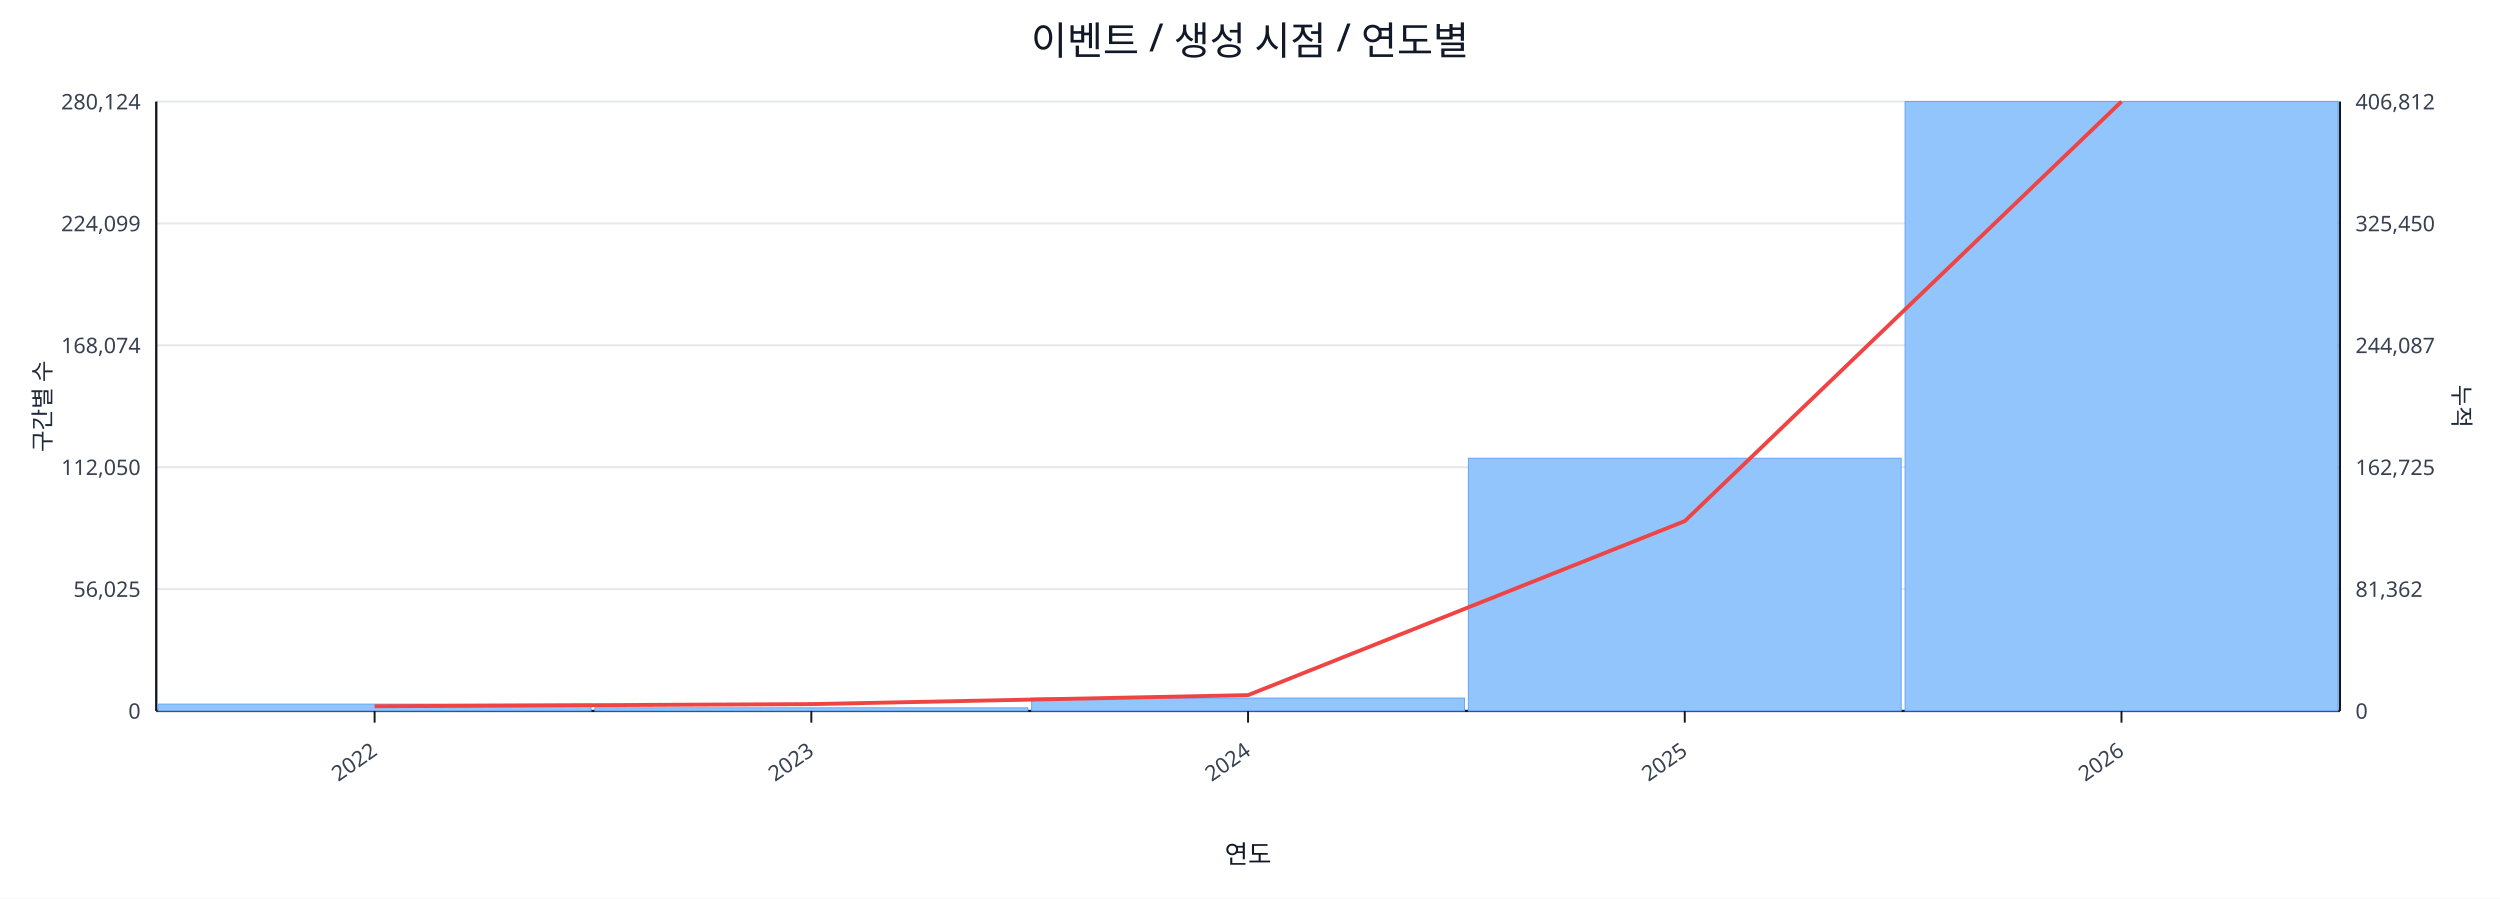
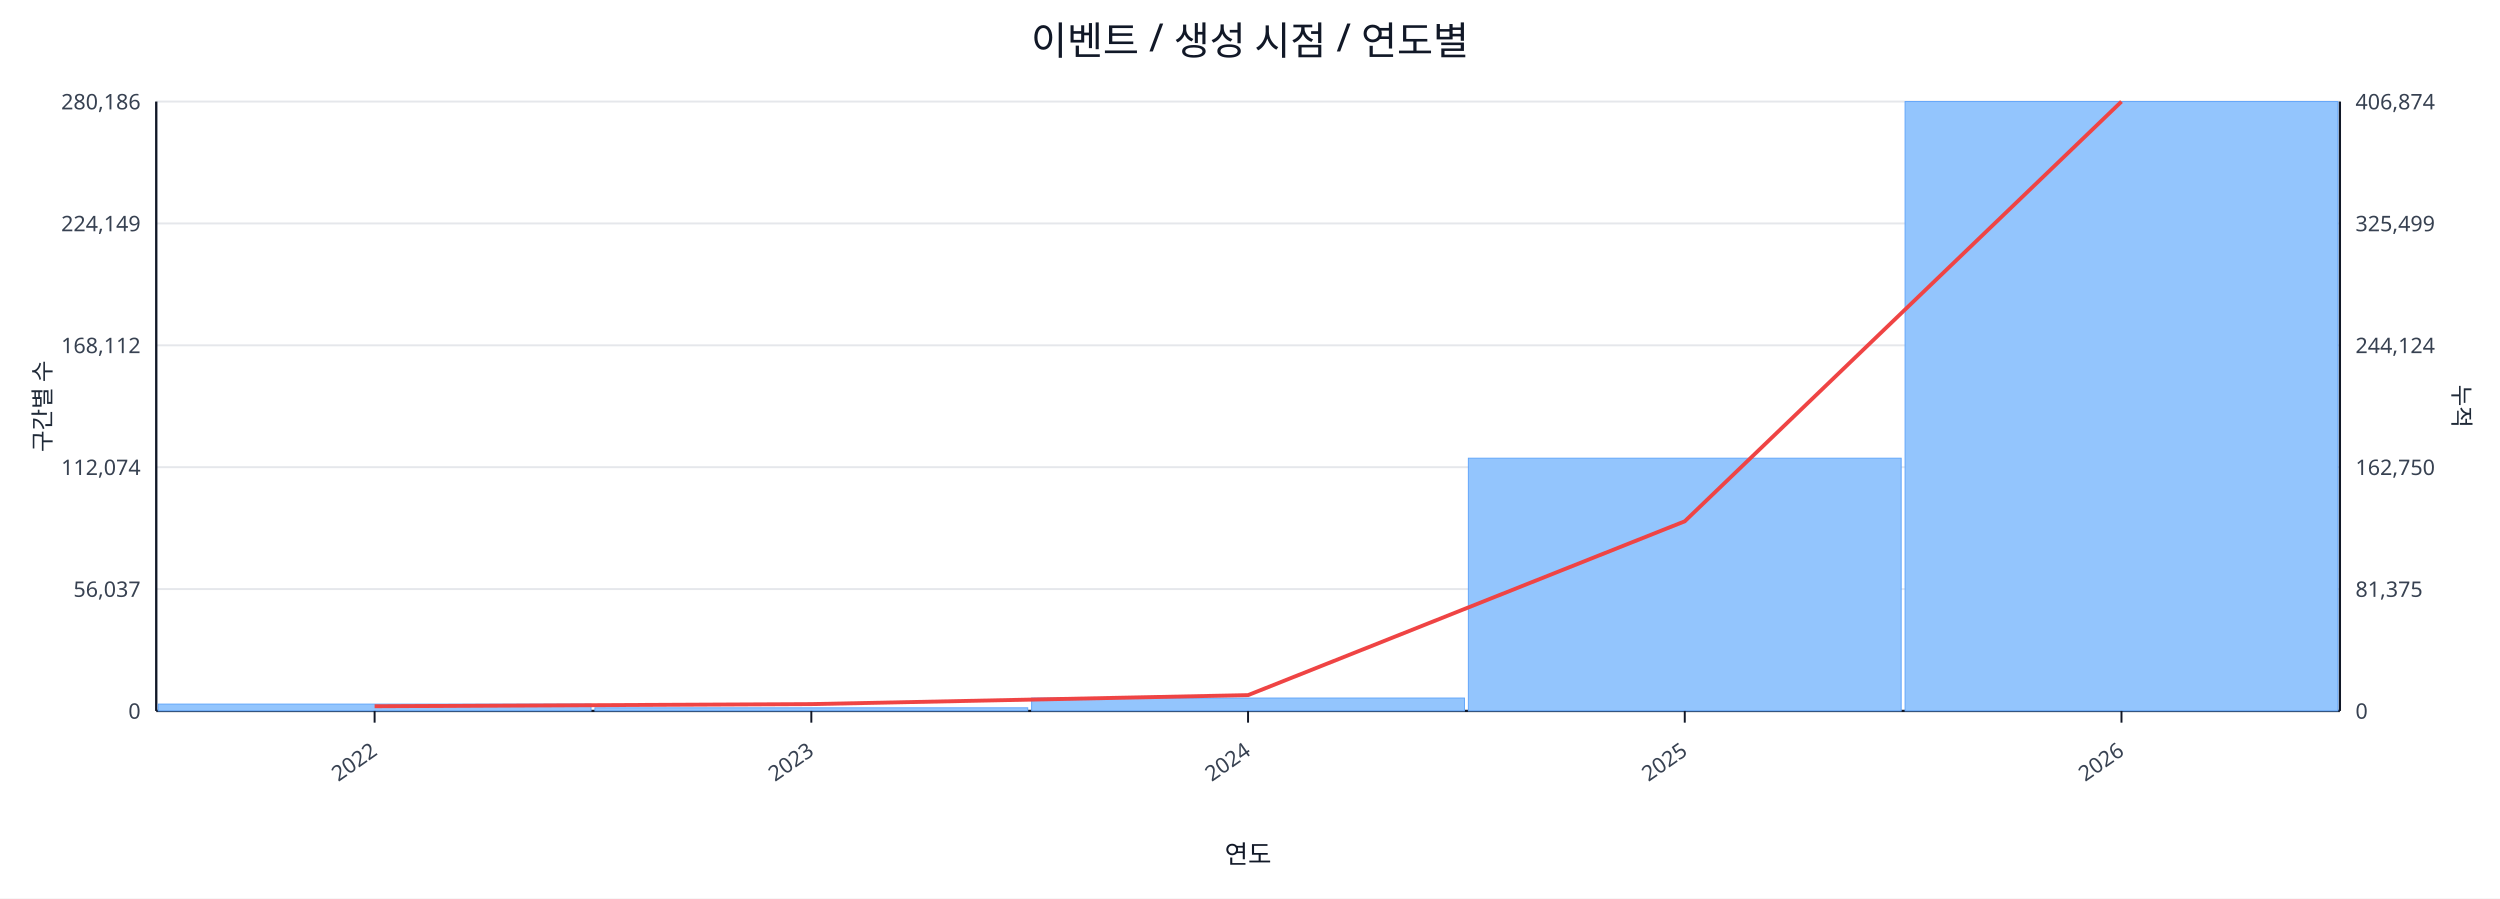
<svg xmlns="http://www.w3.org/2000/svg" width="1280" height="460" viewBox="0 0 1280 460">
  <rect x="0" y="0" width="100%" height="100%" fill="#ffffff" />
  <text x="640.0" y="28" font-size="20" text-anchor="middle" font-family="sans-serif" fill="#111827">이벤트 / 생성 시점 / 연도별</text>
  <line x1="80.0" y1="52.0" x2="1198.0" y2="52.0" stroke="#e5e7eb" stroke-width="1" />
-   <text x="72.0" y="56.0" font-size="11" text-anchor="end" font-family="sans-serif" fill="#374151">280,124</text>
-   <text x="1206.0" y="56.0" font-size="11" text-anchor="start" font-family="sans-serif" fill="#374151">406,812</text>
+   <text x="72.0" y="56.0" font-size="11" text-anchor="end" font-family="sans-serif" fill="#374151">280,186</text>
+   <text x="1206.0" y="56.0" font-size="11" text-anchor="start" font-family="sans-serif" fill="#374151">406,874</text>
  <line x1="80.0" y1="114.4" x2="1198.0" y2="114.4" stroke="#e5e7eb" stroke-width="1" />
-   <text x="72.0" y="118.4" font-size="11" text-anchor="end" font-family="sans-serif" fill="#374151">224,099</text>
-   <text x="1206.0" y="118.4" font-size="11" text-anchor="start" font-family="sans-serif" fill="#374151">325,450</text>
+   <text x="72.0" y="118.4" font-size="11" text-anchor="end" font-family="sans-serif" fill="#374151">224,149</text>
+   <text x="1206.0" y="118.4" font-size="11" text-anchor="start" font-family="sans-serif" fill="#374151">325,499</text>
  <line x1="80.0" y1="176.8" x2="1198.0" y2="176.8" stroke="#e5e7eb" stroke-width="1" />
-   <text x="72.0" y="180.8" font-size="11" text-anchor="end" font-family="sans-serif" fill="#374151">168,074</text>
-   <text x="1206.0" y="180.8" font-size="11" text-anchor="start" font-family="sans-serif" fill="#374151">244,087</text>
+   <text x="72.0" y="180.8" font-size="11" text-anchor="end" font-family="sans-serif" fill="#374151">168,112</text>
+   <text x="1206.0" y="180.8" font-size="11" text-anchor="start" font-family="sans-serif" fill="#374151">244,124</text>
  <line x1="80.0" y1="239.2" x2="1198.0" y2="239.2" stroke="#e5e7eb" stroke-width="1" />
-   <text x="72.0" y="243.2" font-size="11" text-anchor="end" font-family="sans-serif" fill="#374151">112,050</text>
-   <text x="1206.0" y="243.2" font-size="11" text-anchor="start" font-family="sans-serif" fill="#374151">162,725</text>
+   <text x="72.0" y="243.2" font-size="11" text-anchor="end" font-family="sans-serif" fill="#374151">112,074</text>
+   <text x="1206.0" y="243.2" font-size="11" text-anchor="start" font-family="sans-serif" fill="#374151">162,750</text>
  <line x1="80.0" y1="301.6" x2="1198.0" y2="301.6" stroke="#e5e7eb" stroke-width="1" />
-   <text x="72.0" y="305.6" font-size="11" text-anchor="end" font-family="sans-serif" fill="#374151">56,025</text>
-   <text x="1206.0" y="305.6" font-size="11" text-anchor="start" font-family="sans-serif" fill="#374151">81,362</text>
+   <text x="72.0" y="305.6" font-size="11" text-anchor="end" font-family="sans-serif" fill="#374151">56,037</text>
+   <text x="1206.0" y="305.6" font-size="11" text-anchor="start" font-family="sans-serif" fill="#374151">81,375</text>
  <line x1="80.0" y1="364.0" x2="1198.0" y2="364.0" stroke="#e5e7eb" stroke-width="1" />
  <text x="72.0" y="368.0" font-size="11" text-anchor="end" font-family="sans-serif" fill="#374151">0</text>
  <text x="1206.0" y="368.0" font-size="11" text-anchor="start" font-family="sans-serif" fill="#374151">0</text>
  <line x1="80.0" y1="364.0" x2="1198.0" y2="364.0" stroke="#111827" stroke-width="1.2" />
  <line x1="80.0" y1="52.0" x2="80.0" y2="364.0" stroke="#111827" stroke-width="1.2" />
  <line x1="1198.0" y1="52.0" x2="1198.0" y2="364.0" stroke="#111827" stroke-width="1.2" />
  <rect x="81.0" y="360.5" width="221.6" height="3.5" fill="#93c5fd" stroke="#60a5fa" stroke-width="0.5" />
  <rect x="304.6" y="362.4" width="221.6" height="1.6" fill="#93c5fd" stroke="#60a5fa" stroke-width="0.5" />
  <rect x="528.2" y="357.4" width="221.6" height="6.6" fill="#93c5fd" stroke="#60a5fa" stroke-width="0.5" />
  <rect x="751.8" y="234.6" width="221.6" height="129.4" fill="#93c5fd" stroke="#60a5fa" stroke-width="0.5" />
  <rect x="975.4" y="52.0" width="221.6" height="312.0" fill="#93c5fd" stroke="#60a5fa" stroke-width="0.5" />
-   <polyline fill="none" stroke="#ef4444" stroke-width="2" points="191.8,361.6 415.4,360.5 639.0,355.9 862.6,266.8 1086.2,52.0" />
+   <polyline fill="none" stroke="#ef4444" stroke-width="2" points="191.8,361.6 415.4,360.5 639.0,355.9 862.6,266.9 1086.2,52.0" />
  <line x1="191.8" y1="364.0" x2="191.8" y2="370.0" stroke="#111827" stroke-width="1" />
  <text x="193.8" y="386.0" font-size="11" text-anchor="end" transform="rotate(-35 193.8 386.0)" font-family="sans-serif" fill="#374151">2022</text>
  <line x1="415.4" y1="364.0" x2="415.4" y2="370.0" stroke="#111827" stroke-width="1" />
  <text x="417.4" y="386.0" font-size="11" text-anchor="end" transform="rotate(-35 417.4 386.0)" font-family="sans-serif" fill="#374151">2023</text>
  <line x1="639.0" y1="364.0" x2="639.0" y2="370.0" stroke="#111827" stroke-width="1" />
  <text x="641.0" y="386.0" font-size="11" text-anchor="end" transform="rotate(-35 641.0 386.0)" font-family="sans-serif" fill="#374151">2024</text>
  <line x1="862.6" y1="364.0" x2="862.6" y2="370.0" stroke="#111827" stroke-width="1" />
  <text x="864.6" y="386.0" font-size="11" text-anchor="end" transform="rotate(-35 864.6 386.0)" font-family="sans-serif" fill="#374151">2025</text>
  <line x1="1086.2" y1="364.0" x2="1086.2" y2="370.0" stroke="#111827" stroke-width="1" />
  <text x="1088.2" y="386.0" font-size="11" text-anchor="end" transform="rotate(-35 1088.2 386.0)" font-family="sans-serif" fill="#374151">2026</text>
  <text x="26" y="208.0" font-size="12" transform="rotate(-90 26 208.0)" text-anchor="middle" font-family="sans-serif" fill="#1f2937">구간별 수</text>
  <text x="1256.0" y="208.0" font-size="12" transform="rotate(90 1256.0 208.0)" text-anchor="middle" font-family="sans-serif" fill="#1f2937">누적</text>
  <text x="639.0" y="442.0" font-size="13" text-anchor="middle" font-family="sans-serif" fill="#111827">연도</text>
</svg>
